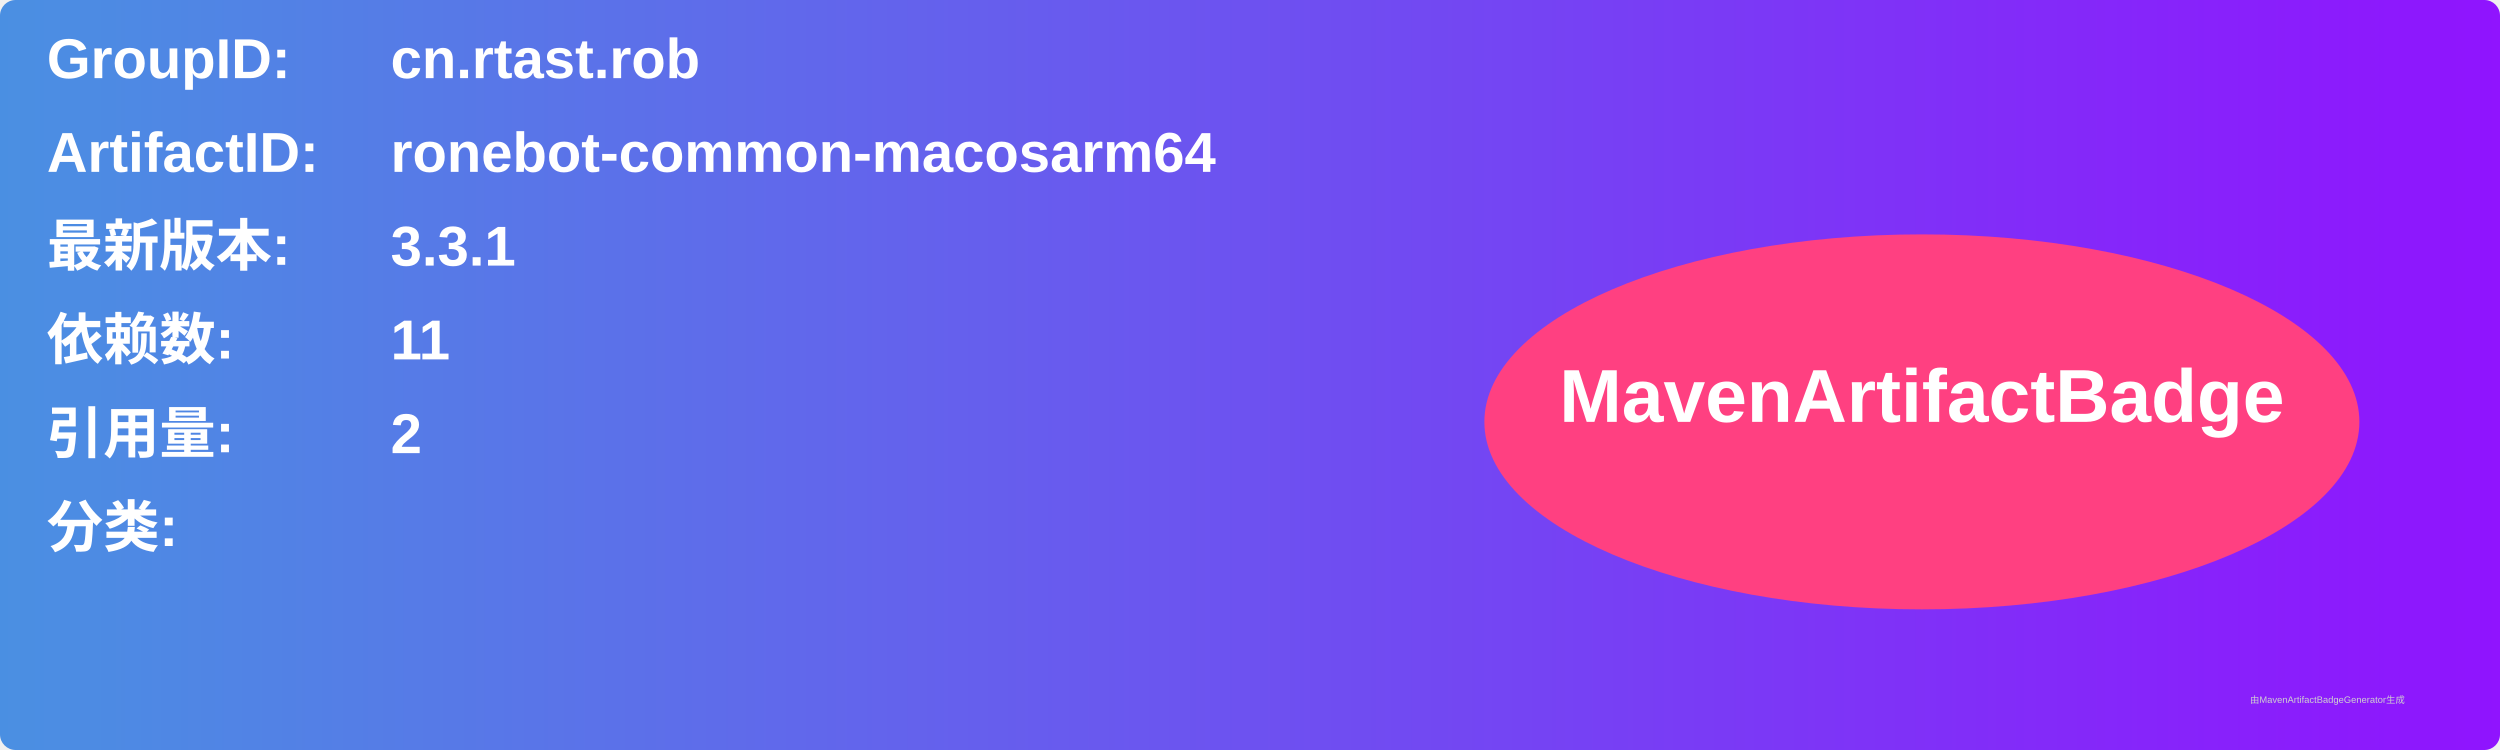
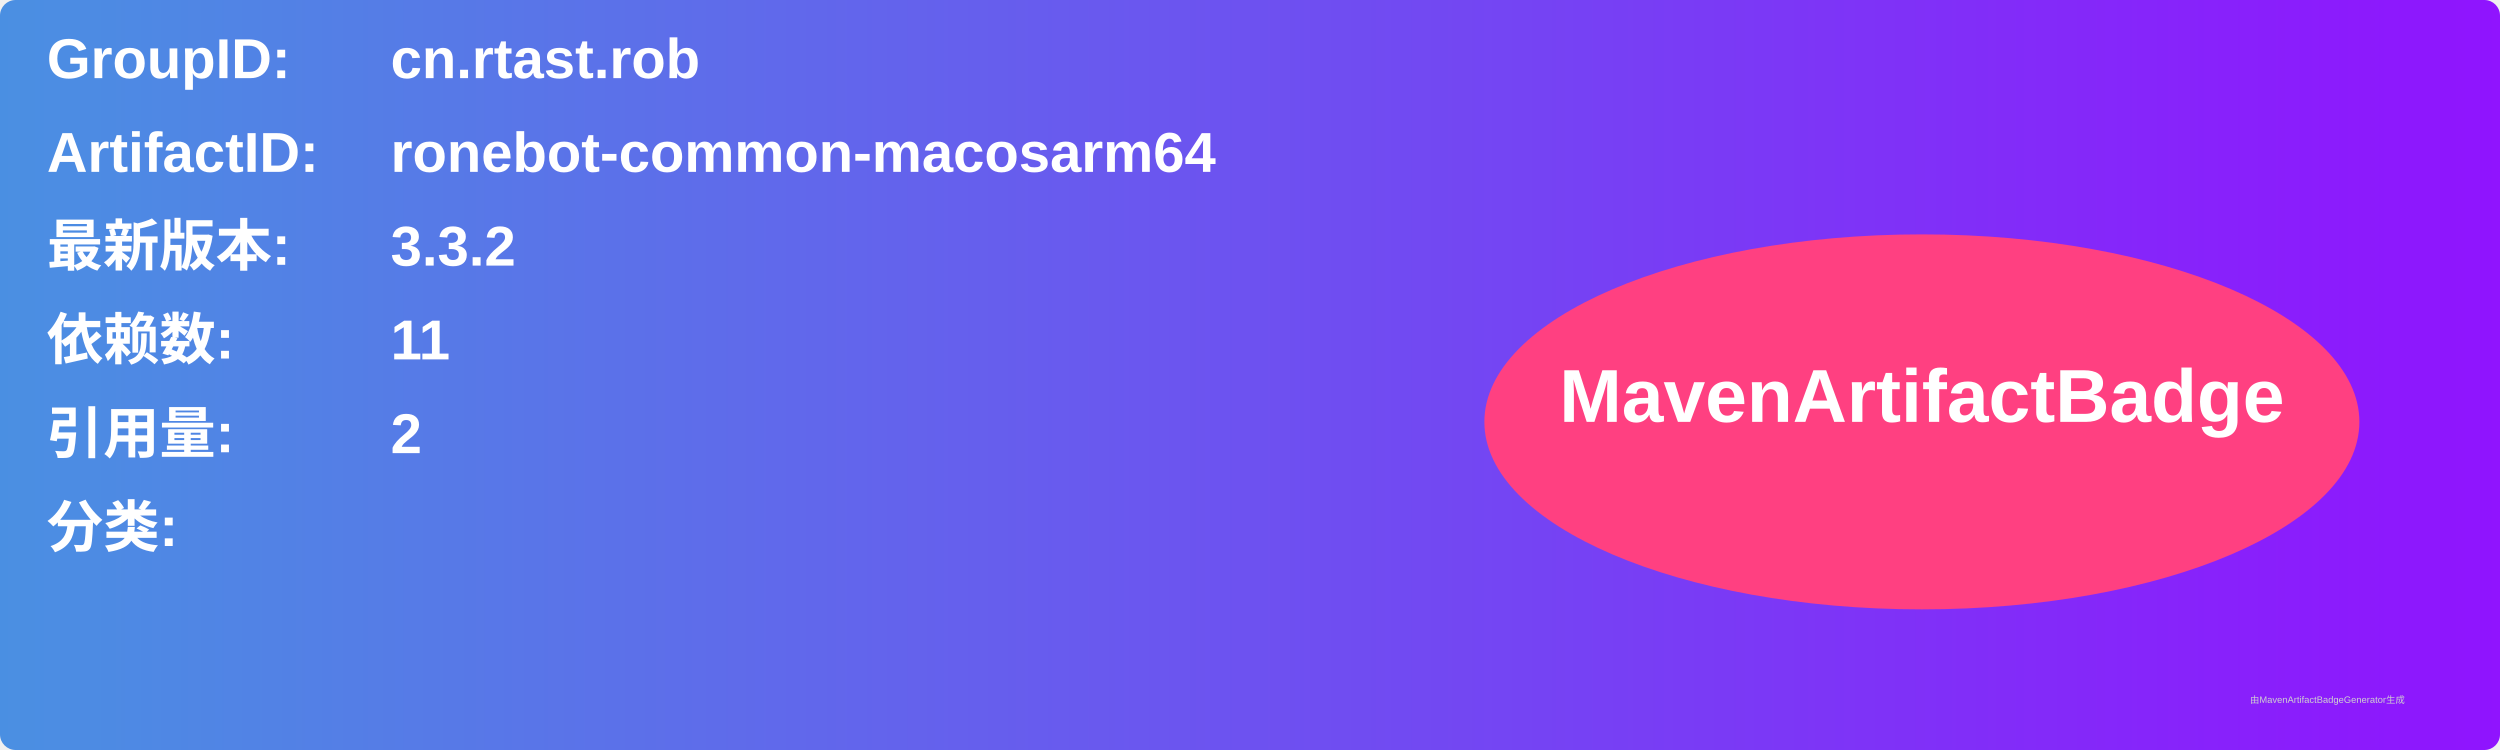
<svg xmlns="http://www.w3.org/2000/svg" width="800" height="240" viewBox="0 0 800 240">
  <linearGradient id="grad" x1="0%" y1="0%" x2="100%" y2="0%">
    <stop offset="0%" stop-color="#4a90e2" />
    <stop offset="100%" stop-color="#9013fe" />
  </linearGradient>
  <rect width="100%" height="100%" rx="5" ry="5" fill="url(#grad)" />
  <g transform="translate(15, 15)">
    <text x="0" y="10" font-family="Arial" font-size="18" fill="white" font-weight="bold" width="260">GroupID:</text>
    <text x="110" y="10" font-family="Arial" font-size="18" fill="white" font-weight="bold" width="460">cn.rtast.rob</text>
    <text x="0" y="40" font-family="Arial" font-size="18" fill="white" font-weight="bold" width="260">ArtifactID:</text>
    <text x="110" y="40" font-family="Arial" font-size="18" fill="white" font-weight="bold" width="460">ronebot-common-macosarm64</text>
    <text x="0" y="70" font-family="Arial" font-size="18" fill="white" font-weight="bold">最新版本:</text>
    <text x="110" y="70" font-family="Arial" font-size="18" fill="white" font-weight="bold">
-       <tspan font-weight="bold">3.3.1</tspan>
+       <tspan font-weight="bold">3.3.2</tspan>
    </text>
    <text x="0" y="100" font-family="Arial" font-size="18" fill="white" font-weight="bold">依赖数: </text>
    <text x="110" y="100" font-family="Arial" font-size="18" fill="white">
      <tspan font-weight="bold">11</tspan>
    </text>
    <text x="0" y="130" font-family="Arial" font-size="18" fill="white" font-weight="bold">引用量: </text>
    <text x="110" y="130" font-family="Arial" font-size="18" fill="white">
      <tspan font-weight="bold">2</tspan>
    </text>
    <text x="0" y="160" font-family="Arial" font-size="18" fill="white" font-weight="bold">分类:</text>
    <text x="10" y="190" font-family="Arial" font-size="10" fill="white">
      <tspan font-weight="bold" />
    </text>
    <ellipse cx="600" cy="120" rx="140" ry="60" fill="#ff4081" />
    <text x="600" y="120" text-anchor="middle" font-family="Arial" font-size="24" fill="white" font-weight="bold">MavenArtifactBadge</text>
  </g>
  <text x="720" y="225" font-family="Arial" font-size="3" fill="#d0d0d0">由MavenArtifactBadgeGenerator生成</text>
</svg>
